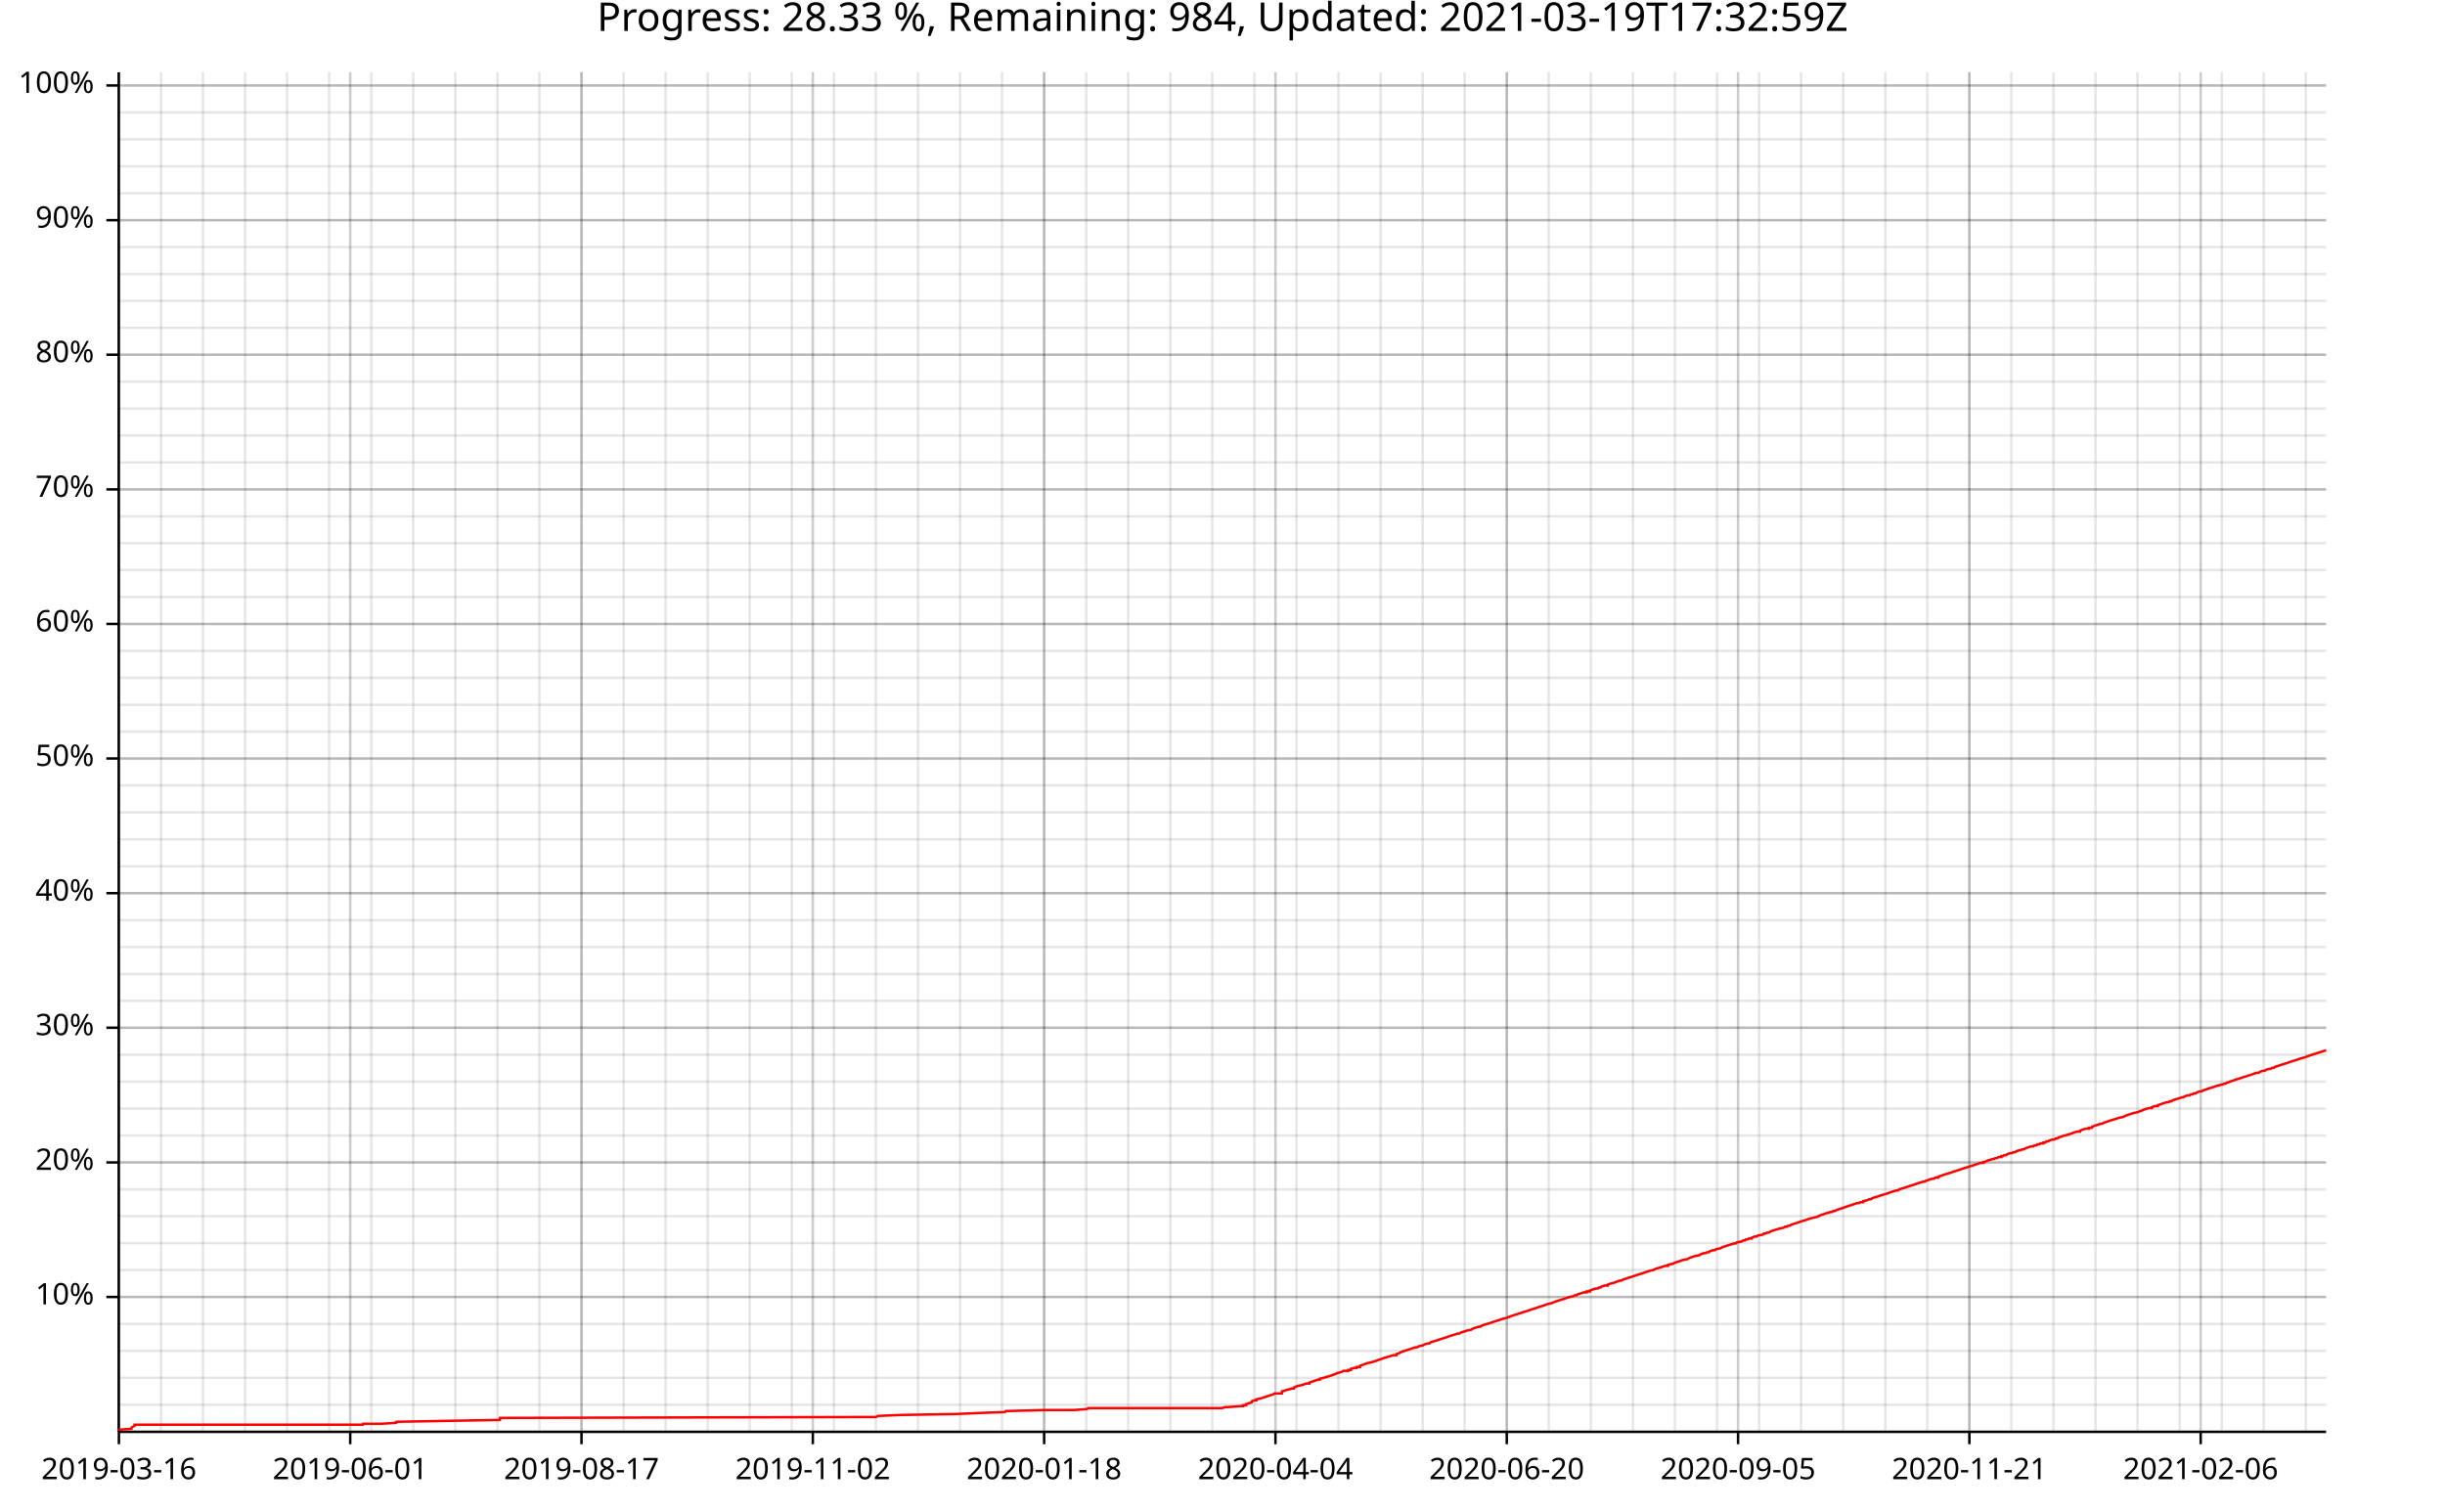
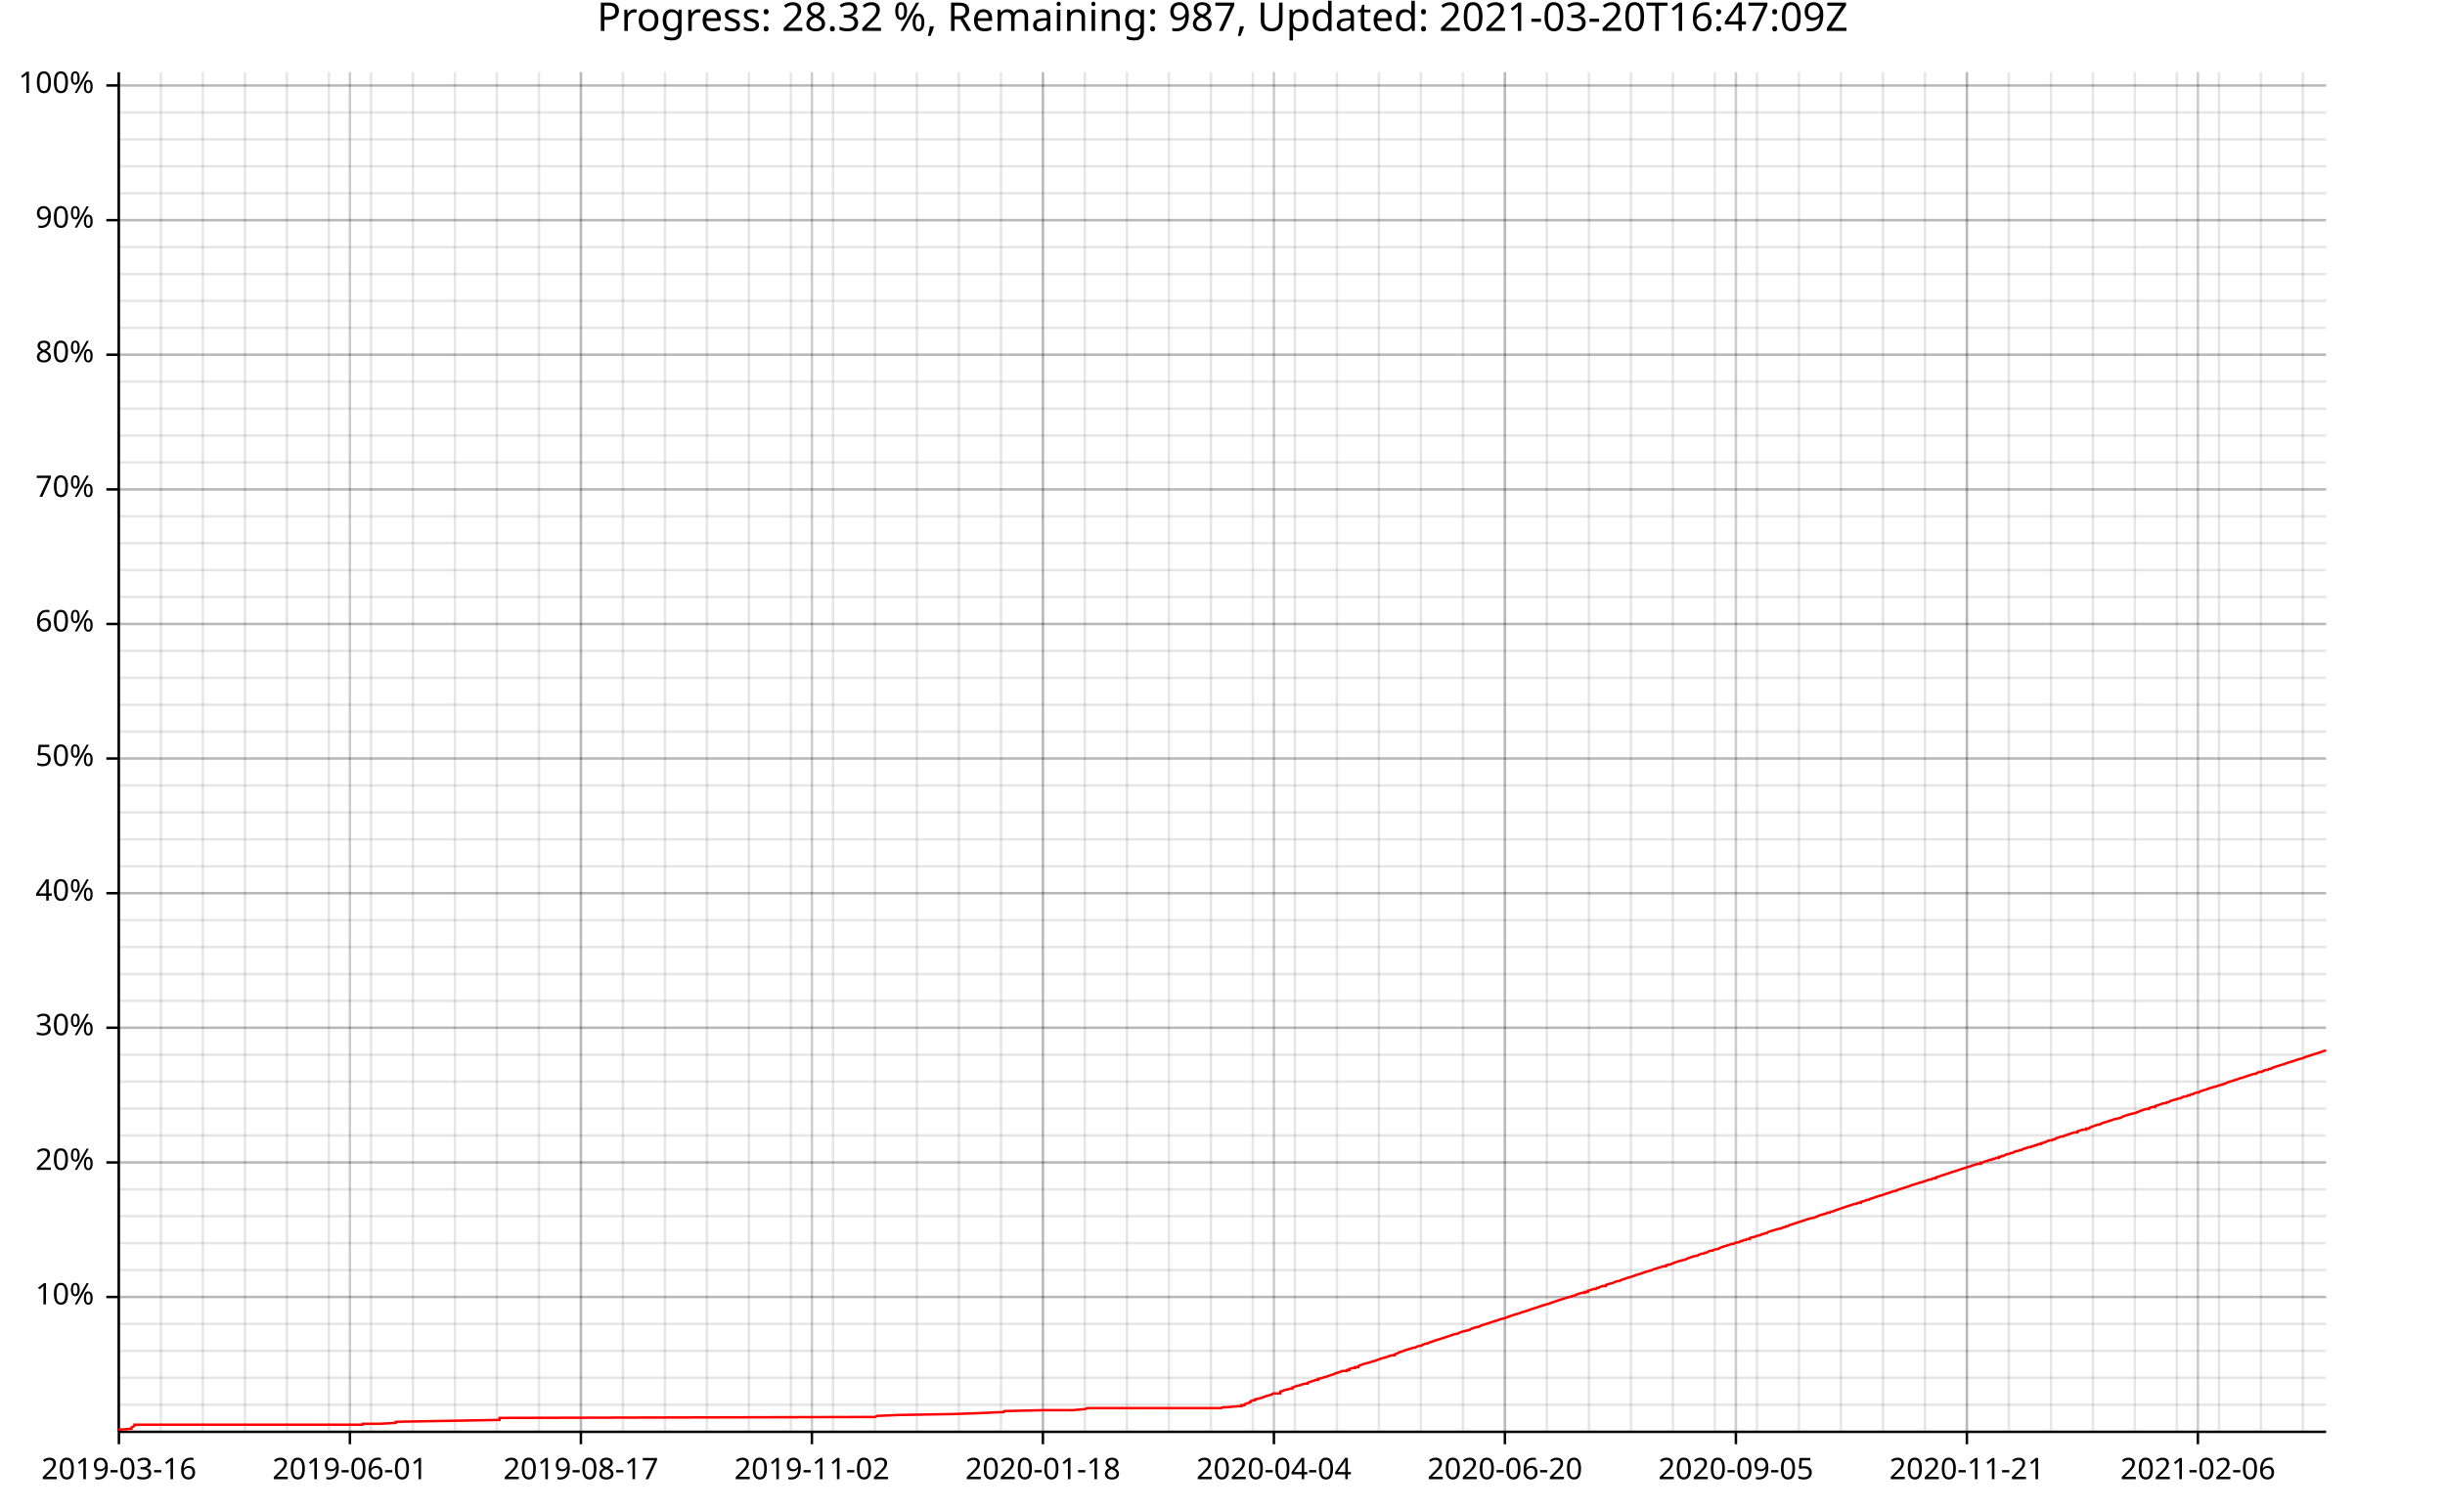
<svg xmlns="http://www.w3.org/2000/svg" width="987" height="610" viewBox="0 0 15792 9760">
  <text x="7896" y="5" dy="0.76em" text-anchor="middle" font-family="sans-serif" font-size="256" opacity="1" fill="#000000">
- Progress: 28.33 %, Remaining: 984, Updated: 2021-03-19T17:32:59Z
+ Progress: 28.32 %, Remaining: 987, Updated: 2021-03-20T16:47:09Z
</text>
  <line opacity="0.1" stroke="#000000" stroke-width="16" x1="768" y1="9247" x2="768" y2="466" />
-   <line opacity="0.1" stroke="#000000" stroke-width="16" x1="1040" y1="9247" x2="1040" y2="466" />
-   <line opacity="0.1" stroke="#000000" stroke-width="16" x1="1311" y1="9247" x2="1311" y2="466" />
-   <line opacity="0.1" stroke="#000000" stroke-width="16" x1="1583" y1="9247" x2="1583" y2="466" />
-   <line opacity="0.1" stroke="#000000" stroke-width="16" x1="1854" y1="9247" x2="1854" y2="466" />
-   <line opacity="0.1" stroke="#000000" stroke-width="16" x1="2126" y1="9247" x2="2126" y2="466" />
-   <line opacity="0.1" stroke="#000000" stroke-width="16" x1="2398" y1="9247" x2="2398" y2="466" />
-   <line opacity="0.1" stroke="#000000" stroke-width="16" x1="2669" y1="9247" x2="2669" y2="466" />
-   <line opacity="0.1" stroke="#000000" stroke-width="16" x1="2941" y1="9247" x2="2941" y2="466" />
-   <line opacity="0.1" stroke="#000000" stroke-width="16" x1="3213" y1="9247" x2="3213" y2="466" />
-   <line opacity="0.1" stroke="#000000" stroke-width="16" x1="3484" y1="9247" x2="3484" y2="466" />
-   <line opacity="0.1" stroke="#000000" stroke-width="16" x1="3756" y1="9247" x2="3756" y2="466" />
-   <line opacity="0.1" stroke="#000000" stroke-width="16" x1="4028" y1="9247" x2="4028" y2="466" />
-   <line opacity="0.1" stroke="#000000" stroke-width="16" x1="4299" y1="9247" x2="4299" y2="466" />
-   <line opacity="0.1" stroke="#000000" stroke-width="16" x1="4571" y1="9247" x2="4571" y2="466" />
-   <line opacity="0.1" stroke="#000000" stroke-width="16" x1="4842" y1="9247" x2="4842" y2="466" />
-   <line opacity="0.1" stroke="#000000" stroke-width="16" x1="5114" y1="9247" x2="5114" y2="466" />
-   <line opacity="0.1" stroke="#000000" stroke-width="16" x1="5386" y1="9247" x2="5386" y2="466" />
-   <line opacity="0.1" stroke="#000000" stroke-width="16" x1="5657" y1="9247" x2="5657" y2="466" />
-   <line opacity="0.1" stroke="#000000" stroke-width="16" x1="5929" y1="9247" x2="5929" y2="466" />
-   <line opacity="0.1" stroke="#000000" stroke-width="16" x1="6201" y1="9247" x2="6201" y2="466" />
-   <line opacity="0.1" stroke="#000000" stroke-width="16" x1="6472" y1="9247" x2="6472" y2="466" />
-   <line opacity="0.1" stroke="#000000" stroke-width="16" x1="6744" y1="9247" x2="6744" y2="466" />
-   <line opacity="0.1" stroke="#000000" stroke-width="16" x1="7016" y1="9247" x2="7016" y2="466" />
-   <line opacity="0.1" stroke="#000000" stroke-width="16" x1="7287" y1="9247" x2="7287" y2="466" />
-   <line opacity="0.1" stroke="#000000" stroke-width="16" x1="7559" y1="9247" x2="7559" y2="466" />
-   <line opacity="0.1" stroke="#000000" stroke-width="16" x1="7830" y1="9247" x2="7830" y2="466" />
-   <line opacity="0.1" stroke="#000000" stroke-width="16" x1="8102" y1="9247" x2="8102" y2="466" />
-   <line opacity="0.1" stroke="#000000" stroke-width="16" x1="8374" y1="9247" x2="8374" y2="466" />
-   <line opacity="0.1" stroke="#000000" stroke-width="16" x1="8645" y1="9247" x2="8645" y2="466" />
-   <line opacity="0.1" stroke="#000000" stroke-width="16" x1="8917" y1="9247" x2="8917" y2="466" />
-   <line opacity="0.1" stroke="#000000" stroke-width="16" x1="9189" y1="9247" x2="9189" y2="466" />
-   <line opacity="0.1" stroke="#000000" stroke-width="16" x1="9460" y1="9247" x2="9460" y2="466" />
-   <line opacity="0.1" stroke="#000000" stroke-width="16" x1="9732" y1="9247" x2="9732" y2="466" />
-   <line opacity="0.1" stroke="#000000" stroke-width="16" x1="10003" y1="9247" x2="10003" y2="466" />
-   <line opacity="0.1" stroke="#000000" stroke-width="16" x1="10275" y1="9247" x2="10275" y2="466" />
-   <line opacity="0.1" stroke="#000000" stroke-width="16" x1="10547" y1="9247" x2="10547" y2="466" />
-   <line opacity="0.1" stroke="#000000" stroke-width="16" x1="10818" y1="9247" x2="10818" y2="466" />
-   <line opacity="0.1" stroke="#000000" stroke-width="16" x1="11090" y1="9247" x2="11090" y2="466" />
-   <line opacity="0.1" stroke="#000000" stroke-width="16" x1="11362" y1="9247" x2="11362" y2="466" />
-   <line opacity="0.1" stroke="#000000" stroke-width="16" x1="11633" y1="9247" x2="11633" y2="466" />
-   <line opacity="0.1" stroke="#000000" stroke-width="16" x1="11905" y1="9247" x2="11905" y2="466" />
-   <line opacity="0.1" stroke="#000000" stroke-width="16" x1="12177" y1="9247" x2="12177" y2="466" />
-   <line opacity="0.1" stroke="#000000" stroke-width="16" x1="12448" y1="9247" x2="12448" y2="466" />
-   <line opacity="0.1" stroke="#000000" stroke-width="16" x1="12720" y1="9247" x2="12720" y2="466" />
-   <line opacity="0.1" stroke="#000000" stroke-width="16" x1="12991" y1="9247" x2="12991" y2="466" />
-   <line opacity="0.1" stroke="#000000" stroke-width="16" x1="13263" y1="9247" x2="13263" y2="466" />
-   <line opacity="0.1" stroke="#000000" stroke-width="16" x1="13535" y1="9247" x2="13535" y2="466" />
-   <line opacity="0.1" stroke="#000000" stroke-width="16" x1="13806" y1="9247" x2="13806" y2="466" />
-   <line opacity="0.1" stroke="#000000" stroke-width="16" x1="14078" y1="9247" x2="14078" y2="466" />
-   <line opacity="0.1" stroke="#000000" stroke-width="16" x1="14350" y1="9247" x2="14350" y2="466" />
-   <line opacity="0.1" stroke="#000000" stroke-width="16" x1="14621" y1="9247" x2="14621" y2="466" />
-   <line opacity="0.1" stroke="#000000" stroke-width="16" x1="14893" y1="9247" x2="14893" y2="466" />
+   <line opacity="0.1" stroke="#000000" stroke-width="16" x1="1039" y1="9247" x2="1039" y2="466" />
+   <line opacity="0.1" stroke="#000000" stroke-width="16" x1="1310" y1="9247" x2="1310" y2="466" />
+   <line opacity="0.1" stroke="#000000" stroke-width="16" x1="1582" y1="9247" x2="1582" y2="466" />
+   <line opacity="0.1" stroke="#000000" stroke-width="16" x1="1853" y1="9247" x2="1853" y2="466" />
+   <line opacity="0.1" stroke="#000000" stroke-width="16" x1="2124" y1="9247" x2="2124" y2="466" />
+   <line opacity="0.1" stroke="#000000" stroke-width="16" x1="2396" y1="9247" x2="2396" y2="466" />
+   <line opacity="0.1" stroke="#000000" stroke-width="16" x1="2667" y1="9247" x2="2667" y2="466" />
+   <line opacity="0.1" stroke="#000000" stroke-width="16" x1="2938" y1="9247" x2="2938" y2="466" />
+   <line opacity="0.1" stroke="#000000" stroke-width="16" x1="3209" y1="9247" x2="3209" y2="466" />
+   <line opacity="0.1" stroke="#000000" stroke-width="16" x1="3481" y1="9247" x2="3481" y2="466" />
+   <line opacity="0.1" stroke="#000000" stroke-width="16" x1="3752" y1="9247" x2="3752" y2="466" />
+   <line opacity="0.1" stroke="#000000" stroke-width="16" x1="4023" y1="9247" x2="4023" y2="466" />
+   <line opacity="0.1" stroke="#000000" stroke-width="16" x1="4295" y1="9247" x2="4295" y2="466" />
+   <line opacity="0.1" stroke="#000000" stroke-width="16" x1="4566" y1="9247" x2="4566" y2="466" />
+   <line opacity="0.1" stroke="#000000" stroke-width="16" x1="4837" y1="9247" x2="4837" y2="466" />
+   <line opacity="0.1" stroke="#000000" stroke-width="16" x1="5108" y1="9247" x2="5108" y2="466" />
+   <line opacity="0.1" stroke="#000000" stroke-width="16" x1="5380" y1="9247" x2="5380" y2="466" />
+   <line opacity="0.1" stroke="#000000" stroke-width="16" x1="5651" y1="9247" x2="5651" y2="466" />
+   <line opacity="0.1" stroke="#000000" stroke-width="16" x1="5922" y1="9247" x2="5922" y2="466" />
+   <line opacity="0.1" stroke="#000000" stroke-width="16" x1="6193" y1="9247" x2="6193" y2="466" />
+   <line opacity="0.1" stroke="#000000" stroke-width="16" x1="6465" y1="9247" x2="6465" y2="466" />
+   <line opacity="0.1" stroke="#000000" stroke-width="16" x1="6736" y1="9247" x2="6736" y2="466" />
+   <line opacity="0.1" stroke="#000000" stroke-width="16" x1="7007" y1="9247" x2="7007" y2="466" />
+   <line opacity="0.1" stroke="#000000" stroke-width="16" x1="7279" y1="9247" x2="7279" y2="466" />
+   <line opacity="0.1" stroke="#000000" stroke-width="16" x1="7550" y1="9247" x2="7550" y2="466" />
+   <line opacity="0.1" stroke="#000000" stroke-width="16" x1="7821" y1="9247" x2="7821" y2="466" />
+   <line opacity="0.1" stroke="#000000" stroke-width="16" x1="8092" y1="9247" x2="8092" y2="466" />
+   <line opacity="0.1" stroke="#000000" stroke-width="16" x1="8364" y1="9247" x2="8364" y2="466" />
+   <line opacity="0.1" stroke="#000000" stroke-width="16" x1="8635" y1="9247" x2="8635" y2="466" />
+   <line opacity="0.1" stroke="#000000" stroke-width="16" x1="8906" y1="9247" x2="8906" y2="466" />
+   <line opacity="0.1" stroke="#000000" stroke-width="16" x1="9177" y1="9247" x2="9177" y2="466" />
+   <line opacity="0.1" stroke="#000000" stroke-width="16" x1="9449" y1="9247" x2="9449" y2="466" />
+   <line opacity="0.1" stroke="#000000" stroke-width="16" x1="9720" y1="9247" x2="9720" y2="466" />
+   <line opacity="0.1" stroke="#000000" stroke-width="16" x1="9991" y1="9247" x2="9991" y2="466" />
+   <line opacity="0.1" stroke="#000000" stroke-width="16" x1="10263" y1="9247" x2="10263" y2="466" />
+   <line opacity="0.1" stroke="#000000" stroke-width="16" x1="10534" y1="9247" x2="10534" y2="466" />
+   <line opacity="0.1" stroke="#000000" stroke-width="16" x1="10805" y1="9247" x2="10805" y2="466" />
+   <line opacity="0.1" stroke="#000000" stroke-width="16" x1="11076" y1="9247" x2="11076" y2="466" />
+   <line opacity="0.1" stroke="#000000" stroke-width="16" x1="11348" y1="9247" x2="11348" y2="466" />
+   <line opacity="0.1" stroke="#000000" stroke-width="16" x1="11619" y1="9247" x2="11619" y2="466" />
+   <line opacity="0.1" stroke="#000000" stroke-width="16" x1="11890" y1="9247" x2="11890" y2="466" />
+   <line opacity="0.1" stroke="#000000" stroke-width="16" x1="12162" y1="9247" x2="12162" y2="466" />
+   <line opacity="0.1" stroke="#000000" stroke-width="16" x1="12433" y1="9247" x2="12433" y2="466" />
+   <line opacity="0.1" stroke="#000000" stroke-width="16" x1="12704" y1="9247" x2="12704" y2="466" />
+   <line opacity="0.1" stroke="#000000" stroke-width="16" x1="12975" y1="9247" x2="12975" y2="466" />
+   <line opacity="0.1" stroke="#000000" stroke-width="16" x1="13247" y1="9247" x2="13247" y2="466" />
+   <line opacity="0.1" stroke="#000000" stroke-width="16" x1="13518" y1="9247" x2="13518" y2="466" />
+   <line opacity="0.1" stroke="#000000" stroke-width="16" x1="13789" y1="9247" x2="13789" y2="466" />
+   <line opacity="0.1" stroke="#000000" stroke-width="16" x1="14060" y1="9247" x2="14060" y2="466" />
+   <line opacity="0.1" stroke="#000000" stroke-width="16" x1="14332" y1="9247" x2="14332" y2="466" />
+   <line opacity="0.1" stroke="#000000" stroke-width="16" x1="14603" y1="9247" x2="14603" y2="466" />
+   <line opacity="0.1" stroke="#000000" stroke-width="16" x1="14874" y1="9247" x2="14874" y2="466" />
  <line opacity="0.1" stroke="#000000" stroke-width="16" x1="768" y1="9073" x2="15024" y2="9073" />
  <line opacity="0.1" stroke="#000000" stroke-width="16" x1="768" y1="8899" x2="15024" y2="8899" />
  <line opacity="0.1" stroke="#000000" stroke-width="16" x1="768" y1="8725" x2="15024" y2="8725" />
  <line opacity="0.1" stroke="#000000" stroke-width="16" x1="768" y1="8551" x2="15024" y2="8551" />
  <line opacity="0.1" stroke="#000000" stroke-width="16" x1="768" y1="8377" x2="15024" y2="8377" />
  <line opacity="0.1" stroke="#000000" stroke-width="16" x1="768" y1="8203" x2="15024" y2="8203" />
  <line opacity="0.1" stroke="#000000" stroke-width="16" x1="768" y1="8029" x2="15024" y2="8029" />
  <line opacity="0.1" stroke="#000000" stroke-width="16" x1="768" y1="7855" x2="15024" y2="7855" />
  <line opacity="0.1" stroke="#000000" stroke-width="16" x1="768" y1="7682" x2="15024" y2="7682" />
  <line opacity="0.1" stroke="#000000" stroke-width="16" x1="768" y1="7508" x2="15024" y2="7508" />
  <line opacity="0.1" stroke="#000000" stroke-width="16" x1="768" y1="7334" x2="15024" y2="7334" />
  <line opacity="0.1" stroke="#000000" stroke-width="16" x1="768" y1="7160" x2="15024" y2="7160" />
  <line opacity="0.1" stroke="#000000" stroke-width="16" x1="768" y1="6986" x2="15024" y2="6986" />
  <line opacity="0.1" stroke="#000000" stroke-width="16" x1="768" y1="6812" x2="15024" y2="6812" />
  <line opacity="0.1" stroke="#000000" stroke-width="16" x1="768" y1="6638" x2="15024" y2="6638" />
  <line opacity="0.1" stroke="#000000" stroke-width="16" x1="768" y1="6464" x2="15024" y2="6464" />
  <line opacity="0.1" stroke="#000000" stroke-width="16" x1="768" y1="6291" x2="15024" y2="6291" />
  <line opacity="0.1" stroke="#000000" stroke-width="16" x1="768" y1="6117" x2="15024" y2="6117" />
  <line opacity="0.1" stroke="#000000" stroke-width="16" x1="768" y1="5943" x2="15024" y2="5943" />
  <line opacity="0.1" stroke="#000000" stroke-width="16" x1="768" y1="5769" x2="15024" y2="5769" />
  <line opacity="0.1" stroke="#000000" stroke-width="16" x1="768" y1="5595" x2="15024" y2="5595" />
  <line opacity="0.1" stroke="#000000" stroke-width="16" x1="768" y1="5421" x2="15024" y2="5421" />
  <line opacity="0.1" stroke="#000000" stroke-width="16" x1="768" y1="5247" x2="15024" y2="5247" />
  <line opacity="0.1" stroke="#000000" stroke-width="16" x1="768" y1="5073" x2="15024" y2="5073" />
  <line opacity="0.1" stroke="#000000" stroke-width="16" x1="768" y1="4899" x2="15024" y2="4899" />
  <line opacity="0.1" stroke="#000000" stroke-width="16" x1="768" y1="4726" x2="15024" y2="4726" />
  <line opacity="0.1" stroke="#000000" stroke-width="16" x1="768" y1="4552" x2="15024" y2="4552" />
  <line opacity="0.1" stroke="#000000" stroke-width="16" x1="768" y1="4378" x2="15024" y2="4378" />
  <line opacity="0.1" stroke="#000000" stroke-width="16" x1="768" y1="4204" x2="15024" y2="4204" />
  <line opacity="0.1" stroke="#000000" stroke-width="16" x1="768" y1="4030" x2="15024" y2="4030" />
  <line opacity="0.1" stroke="#000000" stroke-width="16" x1="768" y1="3856" x2="15024" y2="3856" />
  <line opacity="0.1" stroke="#000000" stroke-width="16" x1="768" y1="3682" x2="15024" y2="3682" />
  <line opacity="0.1" stroke="#000000" stroke-width="16" x1="768" y1="3508" x2="15024" y2="3508" />
  <line opacity="0.1" stroke="#000000" stroke-width="16" x1="768" y1="3335" x2="15024" y2="3335" />
  <line opacity="0.1" stroke="#000000" stroke-width="16" x1="768" y1="3161" x2="15024" y2="3161" />
  <line opacity="0.1" stroke="#000000" stroke-width="16" x1="768" y1="2987" x2="15024" y2="2987" />
  <line opacity="0.1" stroke="#000000" stroke-width="16" x1="768" y1="2813" x2="15024" y2="2813" />
  <line opacity="0.1" stroke="#000000" stroke-width="16" x1="768" y1="2639" x2="15024" y2="2639" />
  <line opacity="0.1" stroke="#000000" stroke-width="16" x1="768" y1="2465" x2="15024" y2="2465" />
  <line opacity="0.1" stroke="#000000" stroke-width="16" x1="768" y1="2291" x2="15024" y2="2291" />
  <line opacity="0.1" stroke="#000000" stroke-width="16" x1="768" y1="2117" x2="15024" y2="2117" />
  <line opacity="0.1" stroke="#000000" stroke-width="16" x1="768" y1="1943" x2="15024" y2="1943" />
  <line opacity="0.1" stroke="#000000" stroke-width="16" x1="768" y1="1770" x2="15024" y2="1770" />
  <line opacity="0.1" stroke="#000000" stroke-width="16" x1="768" y1="1596" x2="15024" y2="1596" />
  <line opacity="0.1" stroke="#000000" stroke-width="16" x1="768" y1="1422" x2="15024" y2="1422" />
  <line opacity="0.1" stroke="#000000" stroke-width="16" x1="768" y1="1248" x2="15024" y2="1248" />
  <line opacity="0.1" stroke="#000000" stroke-width="16" x1="768" y1="1074" x2="15024" y2="1074" />
  <line opacity="0.1" stroke="#000000" stroke-width="16" x1="768" y1="900" x2="15024" y2="900" />
  <line opacity="0.1" stroke="#000000" stroke-width="16" x1="768" y1="726" x2="15024" y2="726" />
  <line opacity="0.1" stroke="#000000" stroke-width="16" x1="768" y1="552" x2="15024" y2="552" />
  <line opacity="0.2" stroke="#000000" stroke-width="16" x1="768" y1="9247" x2="768" y2="466" />
-   <line opacity="0.2" stroke="#000000" stroke-width="16" x1="2262" y1="9247" x2="2262" y2="466" />
-   <line opacity="0.2" stroke="#000000" stroke-width="16" x1="3756" y1="9247" x2="3756" y2="466" />
-   <line opacity="0.2" stroke="#000000" stroke-width="16" x1="5250" y1="9247" x2="5250" y2="466" />
-   <line opacity="0.2" stroke="#000000" stroke-width="16" x1="6744" y1="9247" x2="6744" y2="466" />
-   <line opacity="0.2" stroke="#000000" stroke-width="16" x1="8238" y1="9247" x2="8238" y2="466" />
-   <line opacity="0.2" stroke="#000000" stroke-width="16" x1="9732" y1="9247" x2="9732" y2="466" />
-   <line opacity="0.2" stroke="#000000" stroke-width="16" x1="11226" y1="9247" x2="11226" y2="466" />
-   <line opacity="0.2" stroke="#000000" stroke-width="16" x1="12720" y1="9247" x2="12720" y2="466" />
-   <line opacity="0.2" stroke="#000000" stroke-width="16" x1="14214" y1="9247" x2="14214" y2="466" />
+   <line opacity="0.2" stroke="#000000" stroke-width="16" x1="2260" y1="9247" x2="2260" y2="466" />
+   <line opacity="0.2" stroke="#000000" stroke-width="16" x1="3752" y1="9247" x2="3752" y2="466" />
+   <line opacity="0.2" stroke="#000000" stroke-width="16" x1="5244" y1="9247" x2="5244" y2="466" />
+   <line opacity="0.2" stroke="#000000" stroke-width="16" x1="6736" y1="9247" x2="6736" y2="466" />
+   <line opacity="0.2" stroke="#000000" stroke-width="16" x1="8228" y1="9247" x2="8228" y2="466" />
+   <line opacity="0.2" stroke="#000000" stroke-width="16" x1="9720" y1="9247" x2="9720" y2="466" />
+   <line opacity="0.2" stroke="#000000" stroke-width="16" x1="11212" y1="9247" x2="11212" y2="466" />
+   <line opacity="0.2" stroke="#000000" stroke-width="16" x1="12704" y1="9247" x2="12704" y2="466" />
+   <line opacity="0.2" stroke="#000000" stroke-width="16" x1="14196" y1="9247" x2="14196" y2="466" />
  <line opacity="0.2" stroke="#000000" stroke-width="16" x1="768" y1="8377" x2="15024" y2="8377" />
  <line opacity="0.2" stroke="#000000" stroke-width="16" x1="768" y1="7508" x2="15024" y2="7508" />
  <line opacity="0.2" stroke="#000000" stroke-width="16" x1="768" y1="6638" x2="15024" y2="6638" />
  <line opacity="0.2" stroke="#000000" stroke-width="16" x1="768" y1="5769" x2="15024" y2="5769" />
  <line opacity="0.2" stroke="#000000" stroke-width="16" x1="768" y1="4899" x2="15024" y2="4899" />
  <line opacity="0.2" stroke="#000000" stroke-width="16" x1="768" y1="4030" x2="15024" y2="4030" />
  <line opacity="0.2" stroke="#000000" stroke-width="16" x1="768" y1="3161" x2="15024" y2="3161" />
  <line opacity="0.2" stroke="#000000" stroke-width="16" x1="768" y1="2291" x2="15024" y2="2291" />
  <line opacity="0.2" stroke="#000000" stroke-width="16" x1="768" y1="1422" x2="15024" y2="1422" />
  <line opacity="0.2" stroke="#000000" stroke-width="16" x1="768" y1="552" x2="15024" y2="552" />
  <polyline fill="none" opacity="1" stroke="#000000" stroke-width="16" points="767,467 767,9248 " />
  <text x="608" y="8377" dy="0.5ex" text-anchor="end" font-family="sans-serif" font-size="192" opacity="1" fill="#000000">
10%
</text>
  <polyline fill="none" opacity="1" stroke="#000000" stroke-width="16" points="687,8377 767,8377 " />
  <text x="608" y="7508" dy="0.5ex" text-anchor="end" font-family="sans-serif" font-size="192" opacity="1" fill="#000000">
20%
</text>
  <polyline fill="none" opacity="1" stroke="#000000" stroke-width="16" points="687,7508 767,7508 " />
  <text x="608" y="6638" dy="0.5ex" text-anchor="end" font-family="sans-serif" font-size="192" opacity="1" fill="#000000">
30%
</text>
  <polyline fill="none" opacity="1" stroke="#000000" stroke-width="16" points="687,6638 767,6638 " />
  <text x="608" y="5769" dy="0.5ex" text-anchor="end" font-family="sans-serif" font-size="192" opacity="1" fill="#000000">
40%
</text>
  <polyline fill="none" opacity="1" stroke="#000000" stroke-width="16" points="687,5769 767,5769 " />
  <text x="608" y="4899" dy="0.5ex" text-anchor="end" font-family="sans-serif" font-size="192" opacity="1" fill="#000000">
50%
</text>
  <polyline fill="none" opacity="1" stroke="#000000" stroke-width="16" points="687,4899 767,4899 " />
  <text x="608" y="4030" dy="0.5ex" text-anchor="end" font-family="sans-serif" font-size="192" opacity="1" fill="#000000">
60%
</text>
  <polyline fill="none" opacity="1" stroke="#000000" stroke-width="16" points="687,4030 767,4030 " />
  <text x="608" y="3161" dy="0.5ex" text-anchor="end" font-family="sans-serif" font-size="192" opacity="1" fill="#000000">
70%
</text>
  <polyline fill="none" opacity="1" stroke="#000000" stroke-width="16" points="687,3161 767,3161 " />
  <text x="608" y="2291" dy="0.5ex" text-anchor="end" font-family="sans-serif" font-size="192" opacity="1" fill="#000000">
80%
</text>
  <polyline fill="none" opacity="1" stroke="#000000" stroke-width="16" points="687,2291 767,2291 " />
  <text x="608" y="1422" dy="0.5ex" text-anchor="end" font-family="sans-serif" font-size="192" opacity="1" fill="#000000">
90%
</text>
  <polyline fill="none" opacity="1" stroke="#000000" stroke-width="16" points="687,1422 767,1422 " />
  <text x="608" y="552" dy="0.5ex" text-anchor="end" font-family="sans-serif" font-size="192" opacity="1" fill="#000000">
100%
</text>
  <polyline fill="none" opacity="1" stroke="#000000" stroke-width="16" points="687,552 767,552 " />
  <polyline fill="none" opacity="1" stroke="#000000" stroke-width="16" points="768,9248 15024,9248 " />
  <text x="768" y="9408" dy="0.76em" text-anchor="middle" font-family="sans-serif" font-size="192" opacity="1" fill="#000000">
2019-03-16
</text>
  <polyline fill="none" opacity="1" stroke="#000000" stroke-width="16" points="768,9248 768,9328 " />
-   <text x="2262" y="9408" dy="0.76em" text-anchor="middle" font-family="sans-serif" font-size="192" opacity="1" fill="#000000">
+   <text x="2260" y="9408" dy="0.76em" text-anchor="middle" font-family="sans-serif" font-size="192" opacity="1" fill="#000000">
2019-06-01
</text>
-   <polyline fill="none" opacity="1" stroke="#000000" stroke-width="16" points="2262,9248 2262,9328 " />
-   <text x="3756" y="9408" dy="0.76em" text-anchor="middle" font-family="sans-serif" font-size="192" opacity="1" fill="#000000">
+   <polyline fill="none" opacity="1" stroke="#000000" stroke-width="16" points="2260,9248 2260,9328 " />
+   <text x="3752" y="9408" dy="0.76em" text-anchor="middle" font-family="sans-serif" font-size="192" opacity="1" fill="#000000">
2019-08-17
</text>
-   <polyline fill="none" opacity="1" stroke="#000000" stroke-width="16" points="3756,9248 3756,9328 " />
-   <text x="5250" y="9408" dy="0.76em" text-anchor="middle" font-family="sans-serif" font-size="192" opacity="1" fill="#000000">
+   <polyline fill="none" opacity="1" stroke="#000000" stroke-width="16" points="3752,9248 3752,9328 " />
+   <text x="5244" y="9408" dy="0.76em" text-anchor="middle" font-family="sans-serif" font-size="192" opacity="1" fill="#000000">
2019-11-02
</text>
-   <polyline fill="none" opacity="1" stroke="#000000" stroke-width="16" points="5250,9248 5250,9328 " />
-   <text x="6744" y="9408" dy="0.76em" text-anchor="middle" font-family="sans-serif" font-size="192" opacity="1" fill="#000000">
+   <polyline fill="none" opacity="1" stroke="#000000" stroke-width="16" points="5244,9248 5244,9328 " />
+   <text x="6736" y="9408" dy="0.76em" text-anchor="middle" font-family="sans-serif" font-size="192" opacity="1" fill="#000000">
2020-01-18
</text>
-   <polyline fill="none" opacity="1" stroke="#000000" stroke-width="16" points="6744,9248 6744,9328 " />
-   <text x="8238" y="9408" dy="0.76em" text-anchor="middle" font-family="sans-serif" font-size="192" opacity="1" fill="#000000">
+   <polyline fill="none" opacity="1" stroke="#000000" stroke-width="16" points="6736,9248 6736,9328 " />
+   <text x="8228" y="9408" dy="0.76em" text-anchor="middle" font-family="sans-serif" font-size="192" opacity="1" fill="#000000">
2020-04-04
</text>
-   <polyline fill="none" opacity="1" stroke="#000000" stroke-width="16" points="8238,9248 8238,9328 " />
-   <text x="9732" y="9408" dy="0.76em" text-anchor="middle" font-family="sans-serif" font-size="192" opacity="1" fill="#000000">
+   <polyline fill="none" opacity="1" stroke="#000000" stroke-width="16" points="8228,9248 8228,9328 " />
+   <text x="9720" y="9408" dy="0.76em" text-anchor="middle" font-family="sans-serif" font-size="192" opacity="1" fill="#000000">
2020-06-20
</text>
-   <polyline fill="none" opacity="1" stroke="#000000" stroke-width="16" points="9732,9248 9732,9328 " />
-   <text x="11226" y="9408" dy="0.76em" text-anchor="middle" font-family="sans-serif" font-size="192" opacity="1" fill="#000000">
+   <polyline fill="none" opacity="1" stroke="#000000" stroke-width="16" points="9720,9248 9720,9328 " />
+   <text x="11212" y="9408" dy="0.76em" text-anchor="middle" font-family="sans-serif" font-size="192" opacity="1" fill="#000000">
2020-09-05
</text>
-   <polyline fill="none" opacity="1" stroke="#000000" stroke-width="16" points="11226,9248 11226,9328 " />
-   <text x="12720" y="9408" dy="0.76em" text-anchor="middle" font-family="sans-serif" font-size="192" opacity="1" fill="#000000">
+   <polyline fill="none" opacity="1" stroke="#000000" stroke-width="16" points="11212,9248 11212,9328 " />
+   <text x="12704" y="9408" dy="0.76em" text-anchor="middle" font-family="sans-serif" font-size="192" opacity="1" fill="#000000">
2020-11-21
</text>
-   <polyline fill="none" opacity="1" stroke="#000000" stroke-width="16" points="12720,9248 12720,9328 " />
-   <text x="14214" y="9408" dy="0.76em" text-anchor="middle" font-family="sans-serif" font-size="192" opacity="1" fill="#000000">
+   <polyline fill="none" opacity="1" stroke="#000000" stroke-width="16" points="12704,9248 12704,9328 " />
+   <text x="14196" y="9408" dy="0.76em" text-anchor="middle" font-family="sans-serif" font-size="192" opacity="1" fill="#000000">
2021-02-06
</text>
-   <polyline fill="none" opacity="1" stroke="#000000" stroke-width="16" points="14214,9248 14214,9328 " />
-   <polyline fill="none" opacity="1" stroke="#FF0000" stroke-width="16" points="768,9240 768,9240 768,9240 769,9234 773,9234 849,9228 850,9221 850,9215 850,9221 858,9215 869,9209 869,9202 2303,9202 2343,9202 2345,9196 2352,9196 2373,9196 2374,9196 2374,9196 2420,9196 2420,9196 2422,9196 2461,9196 2461,9196 2461,9196 2558,9190 2558,9190 2558,9183 2558,9177 2558,9183 3229,9171 3230,9164 3230,9158 3236,9158 3237,9158 5658,9152 5672,9145 5815,9139 5817,9139 6167,9133 6167,9133 6333,9126 6490,9120 6495,9114 6749,9107 6937,9107 7018,9101 7019,9101 7029,9095 7892,9095 7892,9095 7913,9088 7932,9088 8010,9082 8010,9082 8017,9082 8029,9082 8029,9076 8037,9076 8048,9076 8048,9069 8048,9069 8068,9063 8085,9057 8086,9050 8104,9044 8115,9044 8115,9038 8146,9031 8165,9025 8182,9019 8204,9012 8204,9012 8223,9006 8223,9006 8223,9006 8223,9006 8223,9006 8233,9000 8256,9000 8279,9000 8279,9000 8279,9000 8280,8993 8280,8987 8282,8987 8300,8981 8319,8974 8321,8974 8328,8974 8341,8968 8357,8968 8358,8962 8359,8962 8359,8962 8372,8955 8391,8949 8393,8949 8397,8949 8417,8943 8437,8936 8457,8936 8457,8930 8475,8924 8494,8917 8513,8911 8524,8911 8524,8905 8524,8905 8553,8898 8573,8892 8573,8892 8591,8886 8592,8886 8611,8879 8611,8879 8629,8873 8639,8867 8641,8867 8641,8867 8641,8867 8642,8867 8645,8867 8645,8867 8667,8860 8677,8854 8688,8854 8708,8854 8708,8848 8725,8848 8725,8848 8725,8841 8746,8835 8758,8835 8758,8835 8758,8835 8760,8835 8762,8835 8763,8829 8763,8829 8784,8829 8784,8822 8784,8822 8799,8816 8815,8810 8835,8803 8839,8803 8863,8797 8883,8791 8883,8791 8901,8784 8921,8778 8921,8778 8935,8772 8960,8765 8979,8759 8998,8753 9019,8753 9019,8753 9019,8746 9019,8746 9037,8740 9037,8740 9046,8734 9046,8734 9066,8727 9084,8721 9104,8715 9123,8708 9143,8702 9153,8702 9162,8696 9192,8689 9201,8683 9221,8677 9232,8677 9240,8670 9240,8670 9259,8664 9279,8658 9279,8658 9298,8651 9318,8645 9338,8639 9356,8632 9375,8626 9395,8620 9414,8613 9426,8613 9434,8607 9453,8601 9475,8594 9503,8588 9511,8582 9530,8575 9550,8569 9561,8569 9561,8569 9569,8563 9587,8556 9608,8550 9628,8544 9647,8537 9666,8531 9686,8525 9705,8518 9705,8518 9705,8518 9730,8512 9730,8512 9746,8506 9764,8499 9783,8493 9783,8493 9783,8493 9802,8487 9802,8487 9824,8480 9841,8474 9862,8468 9882,8461 9899,8455 9919,8449 9938,8442 9958,8436 9976,8430 9996,8423 10021,8417 10035,8411 10054,8404 10074,8398 10093,8392 10113,8385 10132,8379 10154,8373 10161,8373 10171,8366 10183,8366 10190,8360 10210,8354 10229,8347 10248,8347 10248,8341 10269,8341 10269,8335 10269,8335 10290,8328 10307,8322 10320,8322 10320,8322 10326,8316 10326,8316 10338,8316 10345,8309 10365,8303 10384,8303 10384,8297 10404,8290 10428,8284 10443,8278 10462,8271 10474,8271 10481,8265 10501,8259 10520,8252 10541,8246 10559,8240 10578,8233 10598,8227 10617,8221 10636,8214 10656,8208 10680,8202 10680,8202 10694,8195 10715,8189 10734,8183 10754,8176 10754,8176 10773,8176 10773,8170 10793,8164 10803,8164 10813,8157 10816,8157 10831,8151 10850,8145 10870,8138 10901,8132 10909,8126 10928,8119 10947,8113 10977,8107 10978,8107 10986,8100 11005,8094 11017,8094 11025,8088 11037,8088 11044,8081 11064,8075 11076,8075 11082,8069 11114,8062 11122,8056 11141,8050 11161,8043 11180,8037 11200,8031 11211,8031 11218,8024 11251,8018 11258,8012 11270,8012 11270,8012 11277,8005 11289,8005 11289,8005 11289,8005 11296,7999 11307,7999 11307,7999 11308,7999 11315,7999 11316,7993 11335,7986 11335,7986 11347,7986 11354,7980 11386,7974 11393,7967 11405,7967 11413,7961 11425,7961 11426,7961 11432,7955 11451,7948 11471,7942 11490,7936 11522,7929 11529,7923 11529,7923 11542,7923 11548,7917 11560,7917 11569,7910 11588,7904 11608,7898 11627,7891 11646,7885 11666,7879 11685,7872 11707,7866 11735,7860 11749,7853 11751,7853 11762,7847 11762,7847 11783,7841 11802,7834 11802,7834 11808,7834 11821,7828 11833,7828 11840,7822 11841,7822 11841,7822 11851,7822 11851,7822 11861,7815 11862,7815 11864,7815 11879,7809 11883,7809 11883,7809 11899,7803 11899,7803 11900,7803 11919,7796 11936,7790 11956,7784 11975,7777 11975,7777 11995,7771 12007,7771 12014,7765 12034,7765 12034,7758 12060,7752 12072,7746 12084,7746 12092,7739 12111,7733 12111,7733 12131,7727 12150,7720 12171,7714 12191,7708 12209,7701 12228,7695 12247,7689 12259,7689 12266,7682 12286,7676 12306,7670 12326,7663 12344,7657 12363,7651 12383,7644 12402,7638 12422,7632 12431,7632 12442,7625 12446,7625 12461,7619 12480,7613 12491,7613 12499,7606 12519,7606 12519,7600 12538,7594 12557,7587 12577,7581 12597,7575 12616,7568 12635,7562 12654,7556 12674,7549 12693,7543 12713,7537 12713,7537 12733,7530 12737,7530 12737,7530 12751,7524 12771,7518 12790,7511 12810,7511 12810,7505 12820,7505 12829,7499 12829,7499 12850,7492 12854,7492 12854,7492 12868,7486 12878,7486 12880,7486 12887,7480 12887,7480 12887,7480 12899,7480 12899,7480 12907,7473 12926,7473 12926,7467 12938,7467 12945,7461 12958,7461 12965,7454 12985,7448 12988,7448 12988,7448 12988,7448 12988,7448 12988,7448 12994,7448 13004,7442 13006,7442 13015,7442 13023,7436 13042,7429 13043,7429 13052,7429 13062,7423 13072,7423 13073,7423 13081,7417 13101,7410 13120,7404 13133,7404 13133,7404 13140,7398 13143,7398 13152,7398 13153,7398 13159,7391 13170,7391 13171,7391 13178,7385 13178,7385 13189,7385 13189,7385 13189,7385 13189,7385 13189,7385 13198,7385 13198,7379 13198,7379 13207,7379 13210,7379 13210,7379 13211,7379 13217,7372 13217,7372 13227,7372 13237,7366 13237,7366 13257,7360 13257,7360 13263,7360 13267,7360 13268,7360 13268,7360 13268,7360 13269,7360 13269,7360 13269,7360 13269,7360 13269,7360 13269,7360 13270,7360 13270,7360 13270,7360 13277,7353 13278,7353 13279,7353 13283,7353 13284,7353 13284,7353 13284,7353 13284,7353 13284,7353 13284,7353 13289,7353 13295,7347 13314,7341 13333,7334 13343,7334 13354,7328 13361,7328 13374,7322 13374,7322 13374,7322 13375,7322 13375,7322 13375,7322 13376,7322 13378,7322 13393,7315 13415,7309 13415,7309 13433,7309 13434,7309 13434,7303 13434,7303 13451,7296 13471,7290 13492,7290 13492,7290 13492,7284 13511,7284 13513,7277 13516,7277 13528,7271 13549,7265 13566,7258 13578,7258 13579,7258 13579,7258 13579,7258 13586,7252 13605,7246 13625,7239 13644,7233 13664,7227 13686,7220 13714,7214 13725,7208 13725,7208 13726,7208 13742,7201 13761,7195 13781,7189 13812,7182 13822,7176 13824,7176 13828,7176 13839,7170 13839,7170 13858,7163 13878,7157 13898,7157 13898,7151 13917,7144 13937,7144 13937,7138 13956,7132 13975,7125 13995,7119 13995,7119 13995,7119 14007,7119 14007,7119 14014,7113 14024,7113 14024,7113 14034,7106 14053,7100 14073,7094 14093,7087 14102,7087 14102,7087 14102,7087 14102,7087 14103,7087 14103,7087 14111,7081 14131,7075 14142,7075 14143,7075 14150,7068 14150,7068 14162,7068 14169,7062 14181,7062 14181,7062 14189,7056 14208,7049 14220,7049 14228,7043 14247,7037 14266,7030 14267,7030 14286,7024 14305,7018 14325,7011 14326,7011 14327,7011 14328,7011 14328,7011 14329,7011 14329,7011 14329,7011 14331,7011 14347,7005 14349,7005 14350,7005 14355,7005 14355,7005 14365,6999 14366,6999 14366,6999 14375,6999 14383,6992 14392,6992 14402,6986 14403,6986 14421,6980 14423,6980 14423,6980 14440,6973 14460,6967 14479,6961 14499,6954 14503,6954 14517,6948 14538,6942 14557,6935 14576,6929 14589,6929 14596,6923 14615,6916 14628,6916 14628,6916 14635,6910 14654,6904 14666,6904 14674,6897 14686,6897 14693,6891 14712,6885 14732,6878 14732,6878 14752,6872 14771,6866 14771,6866 14790,6859 14809,6853 14829,6847 14848,6840 14868,6834 14891,6828 14907,6821 14925,6815 14944,6809 14965,6802 14984,6796 15004,6790 15024,6783 " />
+   <polyline fill="none" opacity="1" stroke="#000000" stroke-width="16" points="14196,9248 14196,9328 " />
+   <polyline fill="none" opacity="1" stroke="#FF0000" stroke-width="16" points="768,9240 768,9240 768,9240 769,9234 773,9234 849,9228 849,9221 850,9215 850,9221 858,9215 869,9209 869,9202 2301,9202 2341,9202 2343,9196 2350,9196 2371,9196 2372,9196 2372,9196 2418,9196 2418,9196 2420,9196 2458,9196 2458,9196 2459,9196 2555,9190 2556,9190 2556,9183 2556,9177 2556,9183 3226,9171 3226,9164 3227,9158 3233,9158 3234,9158 5652,9152 5666,9145 5809,9139 5811,9139 6160,9133 6160,9133 6326,9127 6483,9120 6487,9114 6741,9108 6929,9108 7010,9101 7010,9101 7021,9095 7882,9095 7882,9095 7904,9089 7923,9089 8001,9082 8001,9082 8008,9082 8019,9082 8019,9076 8027,9076 8038,9076 8039,9070 8039,9070 8058,9063 8076,9057 8076,9051 8094,9044 8105,9044 8106,9038 8137,9032 8155,9026 8172,9019 8194,9013 8194,9013 8213,9007 8213,9007 8213,9007 8213,9007 8213,9007 8224,9000 8246,9000 8269,9000 8269,9000 8269,9000 8270,8994 8270,8988 8272,8988 8290,8981 8309,8975 8311,8975 8318,8975 8331,8969 8347,8969 8348,8962 8349,8962 8349,8962 8362,8956 8381,8950 8383,8950 8387,8950 8407,8943 8427,8937 8446,8937 8447,8931 8465,8924 8484,8918 8503,8912 8513,8912 8513,8906 8514,8906 8542,8899 8562,8893 8563,8893 8581,8887 8581,8887 8601,8880 8601,8880 8619,8874 8629,8868 8631,8868 8631,8868 8631,8868 8632,8868 8635,8868 8635,8868 8656,8861 8667,8855 8678,8855 8698,8855 8698,8849 8715,8849 8715,8849 8715,8842 8736,8836 8748,8836 8748,8836 8748,8836 8750,8836 8752,8836 8752,8830 8752,8830 8773,8830 8774,8823 8774,8823 8788,8817 8805,8811 8824,8805 8828,8805 8852,8798 8872,8792 8872,8792 8890,8786 8910,8779 8910,8779 8925,8773 8950,8767 8969,8760 8988,8754 9008,8754 9008,8754 9008,8748 9008,8748 9026,8741 9027,8741 9035,8735 9035,8735 9055,8729 9073,8722 9093,8716 9112,8710 9132,8704 9142,8704 9151,8697 9181,8691 9190,8685 9209,8678 9220,8678 9228,8672 9229,8672 9248,8666 9267,8659 9267,8659 9286,8653 9306,8647 9327,8640 9345,8634 9364,8628 9383,8621 9403,8615 9415,8615 9422,8609 9441,8602 9463,8596 9492,8590 9499,8584 9519,8577 9538,8571 9550,8571 9550,8571 9558,8565 9576,8558 9596,8552 9616,8546 9635,8539 9655,8533 9674,8527 9693,8520 9693,8520 9693,8520 9718,8514 9718,8514 9734,8508 9752,8501 9771,8495 9771,8495 9771,8495 9790,8489 9790,8489 9812,8483 9829,8476 9850,8470 9870,8464 9887,8457 9906,8451 9926,8445 9945,8438 9964,8432 9984,8426 10009,8419 10023,8413 10042,8407 10061,8400 10081,8394 10100,8388 10119,8382 10142,8375 10149,8375 10158,8369 10171,8369 10178,8363 10198,8356 10217,8350 10236,8350 10236,8344 10256,8344 10256,8337 10257,8337 10277,8331 10294,8325 10308,8325 10308,8325 10313,8318 10314,8318 10326,8318 10333,8312 10352,8306 10372,8306 10372,8299 10392,8293 10416,8287 10430,8280 10449,8274 10461,8274 10469,8268 10488,8262 10507,8255 10528,8249 10547,8243 10565,8236 10585,8230 10604,8224 10623,8217 10643,8211 10667,8205 10667,8205 10681,8198 10702,8192 10721,8186 10741,8179 10741,8179 10760,8179 10760,8173 10779,8167 10790,8167 10800,8161 10803,8161 10818,8154 10837,8148 10857,8142 10888,8135 10896,8129 10915,8123 10933,8116 10963,8110 10965,8110 10972,8104 10992,8097 11004,8097 11011,8091 11024,8091 11030,8085 11050,8078 11062,8078 11069,8072 11101,8066 11108,8060 11127,8053 11147,8047 11166,8041 11186,8034 11197,8034 11205,8028 11237,8022 11244,8015 11256,8015 11256,8015 11263,8009 11275,8009 11275,8009 11276,8009 11282,8003 11294,8003 11294,8003 11294,8003 11302,8003 11302,7996 11321,7990 11321,7990 11334,7990 11340,7984 11372,7977 11379,7971 11391,7971 11399,7965 11411,7965 11412,7965 11418,7958 11437,7952 11457,7946 11476,7940 11508,7933 11515,7927 11515,7927 11528,7927 11534,7921 11545,7921 11555,7914 11574,7908 11593,7902 11613,7895 11632,7889 11651,7883 11670,7876 11692,7870 11721,7864 11735,7857 11737,7857 11748,7851 11748,7851 11769,7845 11788,7839 11788,7839 11793,7839 11806,7832 11819,7832 11826,7826 11826,7826 11827,7826 11836,7826 11836,7826 11847,7820 11847,7820 11850,7820 11865,7813 11869,7813 11869,7813 11884,7807 11885,7807 11885,7807 11904,7801 11922,7794 11941,7788 11961,7782 11961,7782 11980,7775 11992,7775 11999,7769 12019,7769 12019,7763 12045,7756 12057,7750 12070,7750 12077,7744 12096,7738 12097,7738 12116,7731 12135,7725 12156,7719 12176,7712 12194,7706 12213,7700 12232,7693 12244,7693 12251,7687 12271,7681 12291,7674 12311,7668 12329,7662 12348,7655 12367,7649 12387,7643 12406,7636 12416,7636 12426,7630 12430,7630 12446,7624 12464,7618 12476,7618 12484,7611 12503,7611 12503,7605 12523,7599 12542,7592 12562,7586 12581,7580 12600,7573 12619,7567 12639,7561 12658,7554 12678,7548 12697,7542 12697,7542 12717,7535 12721,7535 12721,7535 12736,7529 12755,7523 12774,7517 12794,7517 12794,7510 12804,7510 12813,7504 12813,7504 12834,7498 12838,7498 12838,7498 12852,7491 12862,7491 12864,7491 12871,7485 12871,7485 12871,7485 12883,7485 12883,7485 12891,7479 12910,7479 12910,7472 12922,7472 12929,7466 12942,7466 12949,7460 12969,7453 12972,7453 12972,7453 12972,7453 12972,7453 12972,7453 12978,7453 12988,7447 12990,7447 12998,7447 13007,7441 13026,7434 13027,7434 13036,7434 13046,7428 13056,7428 13057,7428 13065,7422 13085,7416 13104,7409 13117,7409 13117,7409 13124,7403 13126,7403 13136,7403 13136,7403 13142,7397 13154,7397 13155,7397 13162,7390 13162,7390 13173,7390 13173,7390 13173,7390 13173,7390 13173,7390 13181,7390 13182,7384 13182,7384 13191,7384 13194,7384 13194,7384 13194,7384 13201,7378 13201,7378 13211,7378 13220,7371 13220,7371 13240,7365 13240,7365 13246,7365 13251,7365 13251,7365 13252,7365 13252,7365 13252,7365 13252,7365 13252,7365 13253,7365 13253,7365 13253,7365 13253,7365 13253,7365 13254,7365 13260,7359 13262,7359 13262,7359 13267,7359 13267,7359 13267,7359 13267,7359 13267,7359 13268,7359 13268,7359 13272,7359 13279,7352 13298,7346 13317,7340 13327,7340 13337,7333 13345,7333 13357,7327 13357,7327 13358,7327 13358,7327 13358,7327 13359,7327 13359,7327 13361,7327 13376,7321 13398,7314 13398,7314 13417,7314 13418,7314 13418,7308 13418,7308 13434,7302 13454,7296 13475,7296 13475,7296 13475,7289 13494,7289 13497,7283 13499,7283 13511,7277 13532,7270 13549,7264 13562,7264 13562,7264 13562,7264 13562,7264 13569,7258 13588,7251 13608,7245 13627,7239 13647,7232 13669,7226 13697,7220 13708,7213 13708,7213 13709,7213 13724,7207 13744,7201 13763,7195 13795,7188 13805,7182 13807,7182 13811,7182 13821,7176 13822,7176 13841,7169 13861,7163 13880,7163 13880,7157 13900,7150 13920,7150 13920,7144 13939,7138 13958,7131 13977,7125 13978,7125 13978,7125 13989,7125 13990,7125 13997,7119 14006,7119 14007,7119 14016,7112 14035,7106 14056,7100 14075,7094 14085,7094 14085,7094 14085,7094 14085,7094 14085,7094 14085,7094 14093,7087 14113,7081 14124,7081 14125,7081 14132,7075 14133,7075 14144,7075 14151,7068 14163,7068 14164,7068 14171,7062 14191,7056 14202,7056 14210,7049 14229,7043 14249,7037 14249,7037 14268,7030 14287,7024 14308,7018 14308,7018 14309,7018 14311,7018 14311,7018 14311,7018 14311,7018 14311,7018 14313,7018 14329,7011 14332,7011 14332,7011 14337,7011 14337,7011 14347,7005 14348,7005 14348,7005 14357,7005 14365,6999 14374,6999 14384,6992 14385,6992 14403,6986 14405,6986 14405,6986 14422,6980 14442,6974 14461,6967 14481,6961 14485,6961 14499,6955 14520,6948 14539,6942 14558,6936 14571,6936 14578,6929 14597,6923 14609,6923 14609,6923 14617,6917 14636,6910 14648,6910 14655,6904 14668,6904 14674,6898 14694,6891 14713,6885 14714,6885 14733,6879 14753,6873 14753,6873 14771,6866 14791,6860 14810,6854 14830,6847 14849,6841 14873,6835 14888,6828 14906,6822 14926,6816 14946,6809 14965,6803 14985,6797 15005,6790 15024,6784 " />
</svg>
